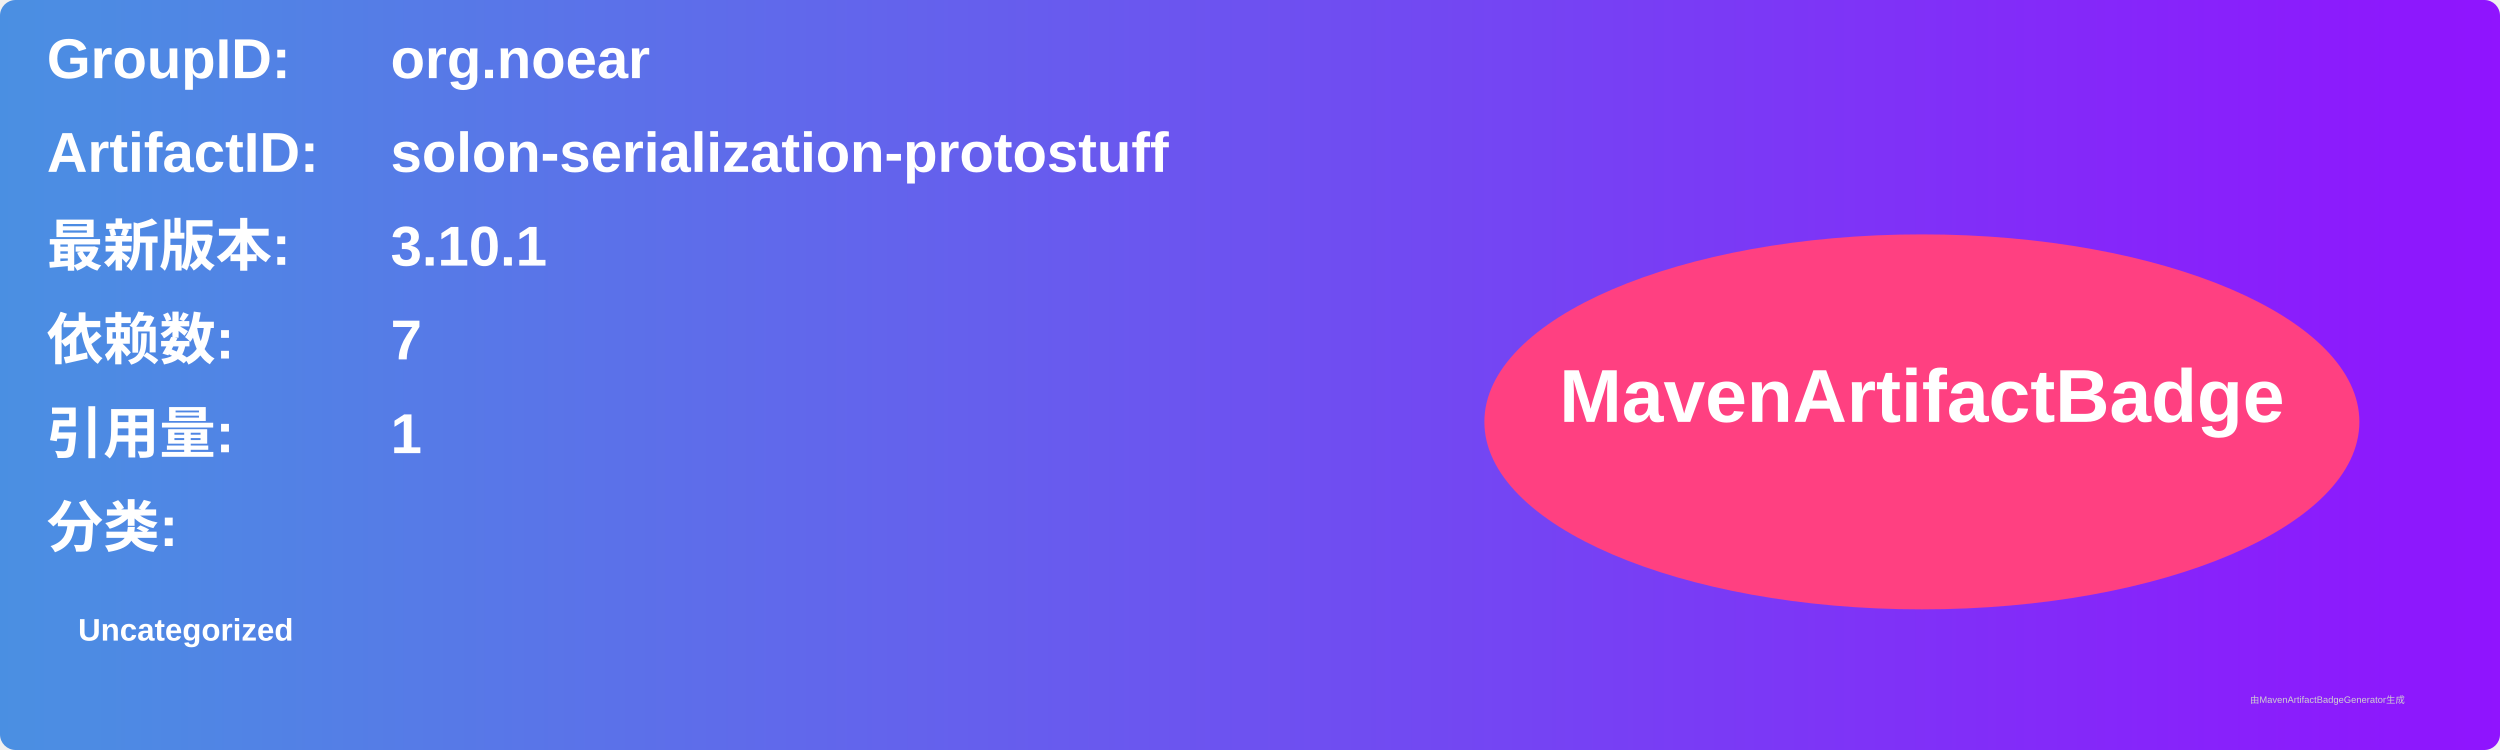
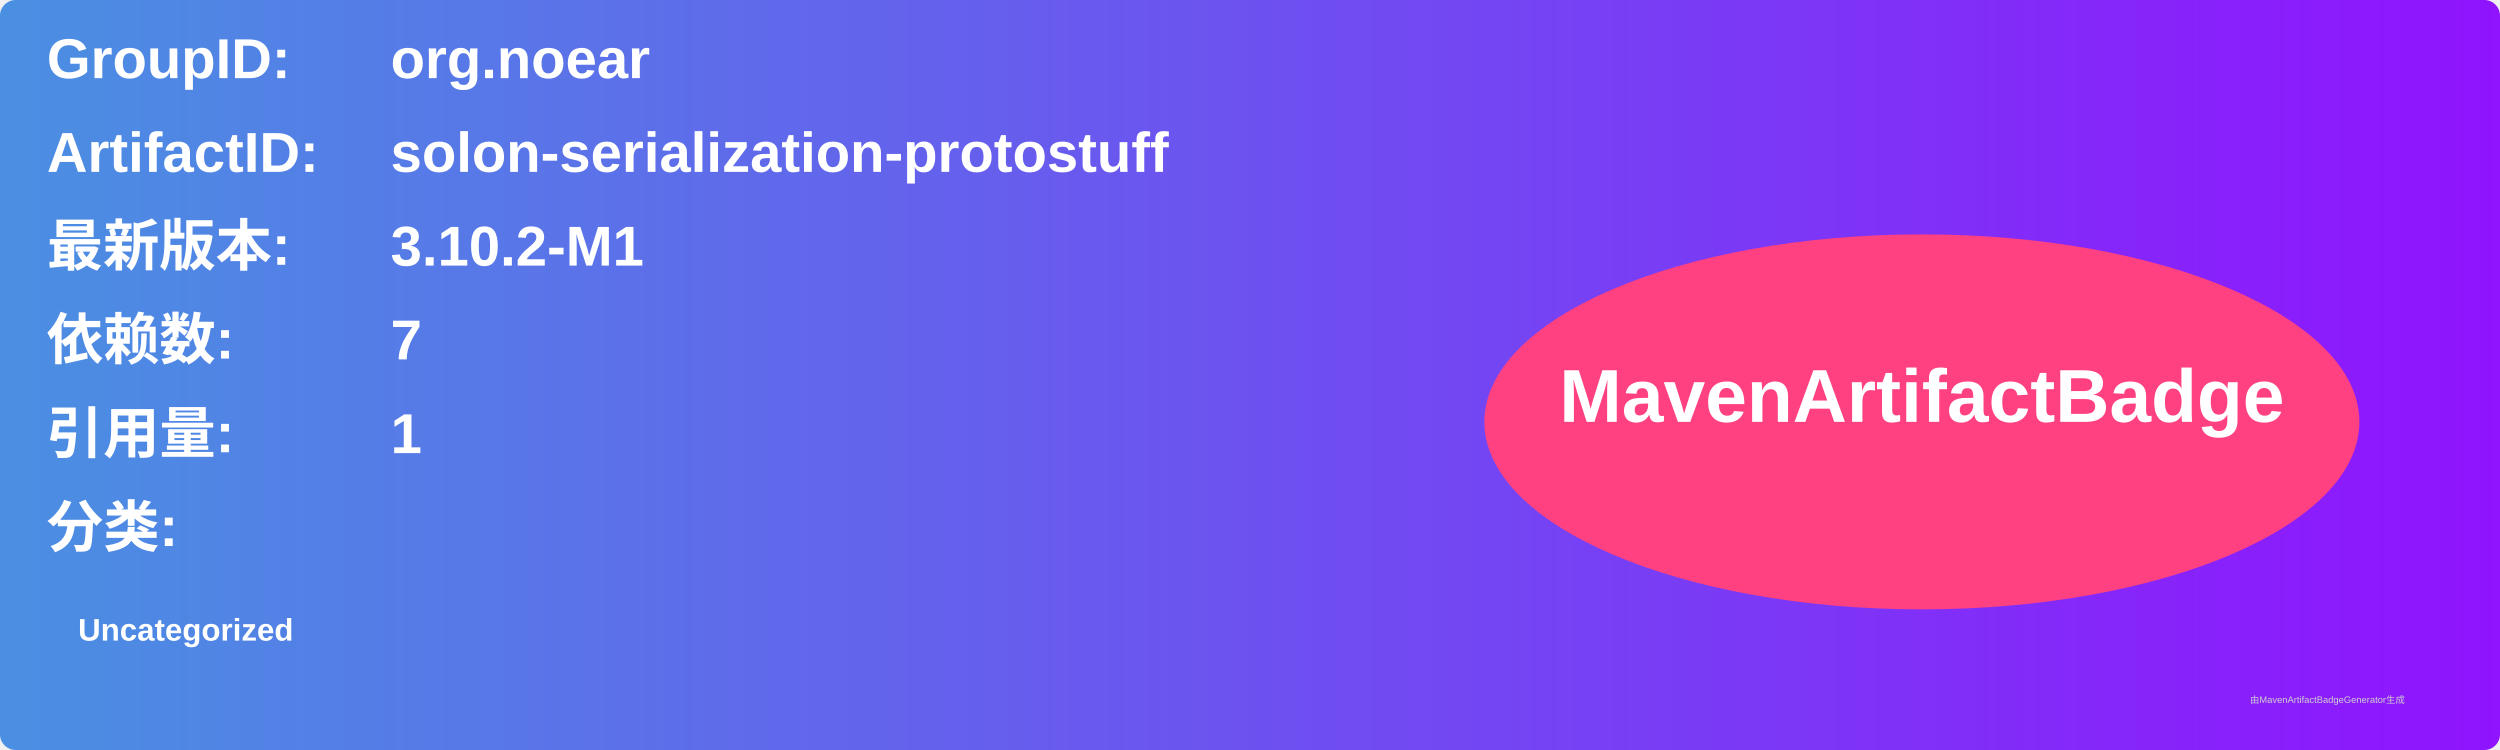
<svg xmlns="http://www.w3.org/2000/svg" width="800" height="240" viewBox="0 0 800 240">
  <linearGradient id="grad" x1="0%" y1="0%" x2="100%" y2="0%">
    <stop offset="0%" stop-color="#4a90e2" />
    <stop offset="100%" stop-color="#9013fe" />
  </linearGradient>
  <rect width="100%" height="100%" rx="5" ry="5" fill="url(#grad)" />
  <g transform="translate(15, 15)">
    <text x="0" y="10" font-family="Arial" font-size="18" fill="white" font-weight="bold" width="260">GroupID:</text>
    <text x="110" y="10" font-family="Arial" font-size="18" fill="white" font-weight="bold" width="460">org.noear</text>
    <text x="0" y="40" font-family="Arial" font-size="18" fill="white" font-weight="bold" width="260">ArtifactID:</text>
    <text x="110" y="40" font-family="Arial" font-size="18" fill="white" font-weight="bold" width="460">solon-serialization-protostuff</text>
    <text x="0" y="70" font-family="Arial" font-size="18" fill="white" font-weight="bold">最新版本:</text>
    <text x="110" y="70" font-family="Arial" font-size="18" fill="white" font-weight="bold">
-       <tspan font-weight="bold">3.10.1</tspan>
+       <tspan font-weight="bold">3.10.2-M1</tspan>
    </text>
    <text x="0" y="100" font-family="Arial" font-size="18" fill="white" font-weight="bold">依赖数: </text>
    <text x="110" y="100" font-family="Arial" font-size="18" fill="white">
      <tspan font-weight="bold">7</tspan>
    </text>
    <text x="0" y="130" font-family="Arial" font-size="18" fill="white" font-weight="bold">引用量: </text>
    <text x="110" y="130" font-family="Arial" font-size="18" fill="white">
      <tspan font-weight="bold">1</tspan>
    </text>
    <text x="0" y="160" font-family="Arial" font-size="18" fill="white" font-weight="bold">分类:</text>
    <text x="10" y="190" font-family="Arial" font-size="10" fill="white">
      <tspan font-weight="bold">Uncategorized</tspan>
    </text>
    <ellipse cx="600" cy="120" rx="140" ry="60" fill="#ff4081" />
    <text x="600" y="120" text-anchor="middle" font-family="Arial" font-size="24" fill="white" font-weight="bold">MavenArtifactBadge</text>
  </g>
  <text x="720" y="225" font-family="Arial" font-size="3" fill="#d0d0d0">由MavenArtifactBadgeGenerator生成</text>
</svg>
